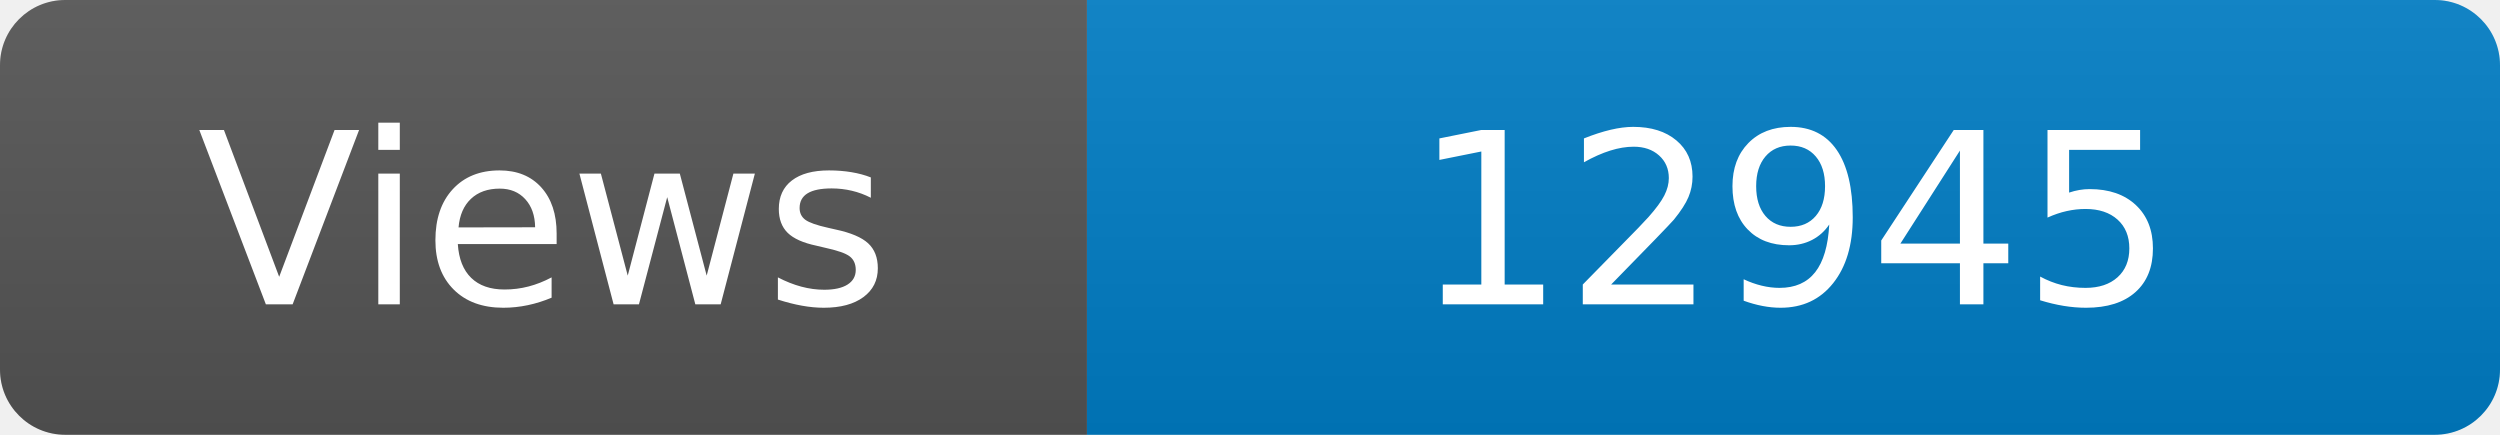
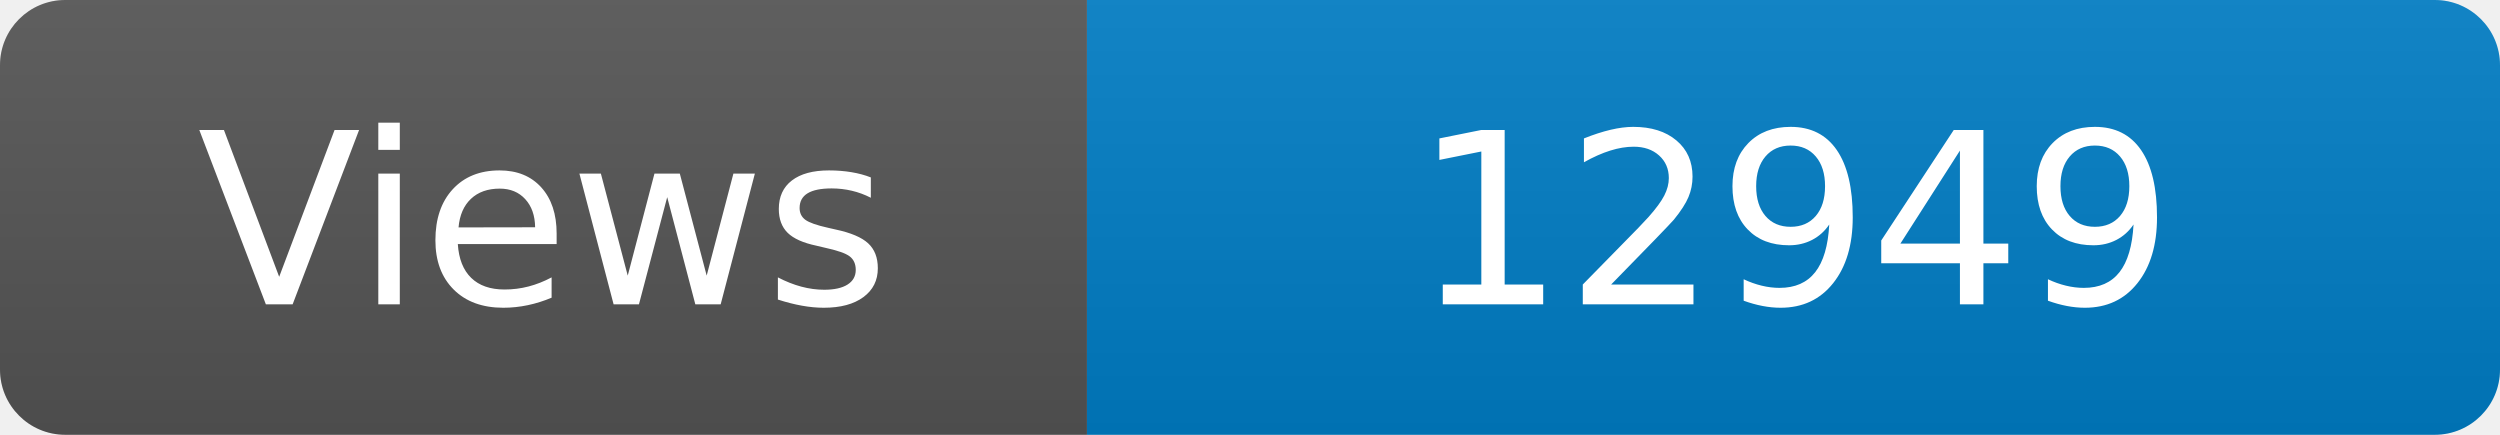
<svg xmlns="http://www.w3.org/2000/svg" width="115" height="20" role="img" aria-label="Maintained?: yes">
  <linearGradient id="s" x2="0" y2="100%">
    <stop offset="0" stop-color="#bbb" stop-opacity=".1" />
    <stop offset="1" stop-opacity=".1" />
  </linearGradient>
  <clipPath id="r">
    <rect width="115" height="20" rx="3" fill="#fff" />
  </clipPath>
  <g clip-path="url(#r)">
    <rect width="50" height="20" fill="#555" />
    <rect x="50" width="160" height="20" fill="#007ec6" />
    <rect width="115" height="20" fill="url(#s)" />
  </g>
  <g fill="#fff" text-anchor="middle" font-family="Verdana,Geneva,DejaVu Sans,sans-serif" font-size="110">
    <text x="250" y="140" transform="scale(.1)" fill="#fff">Views</text>
-     <text x="825" y="140" transform="scale(.1)" fill="#fff">12945</text>
+     <text x="825" y="140" transform="scale(.1)" fill="#fff">12949</text>
  </g>
</svg>
